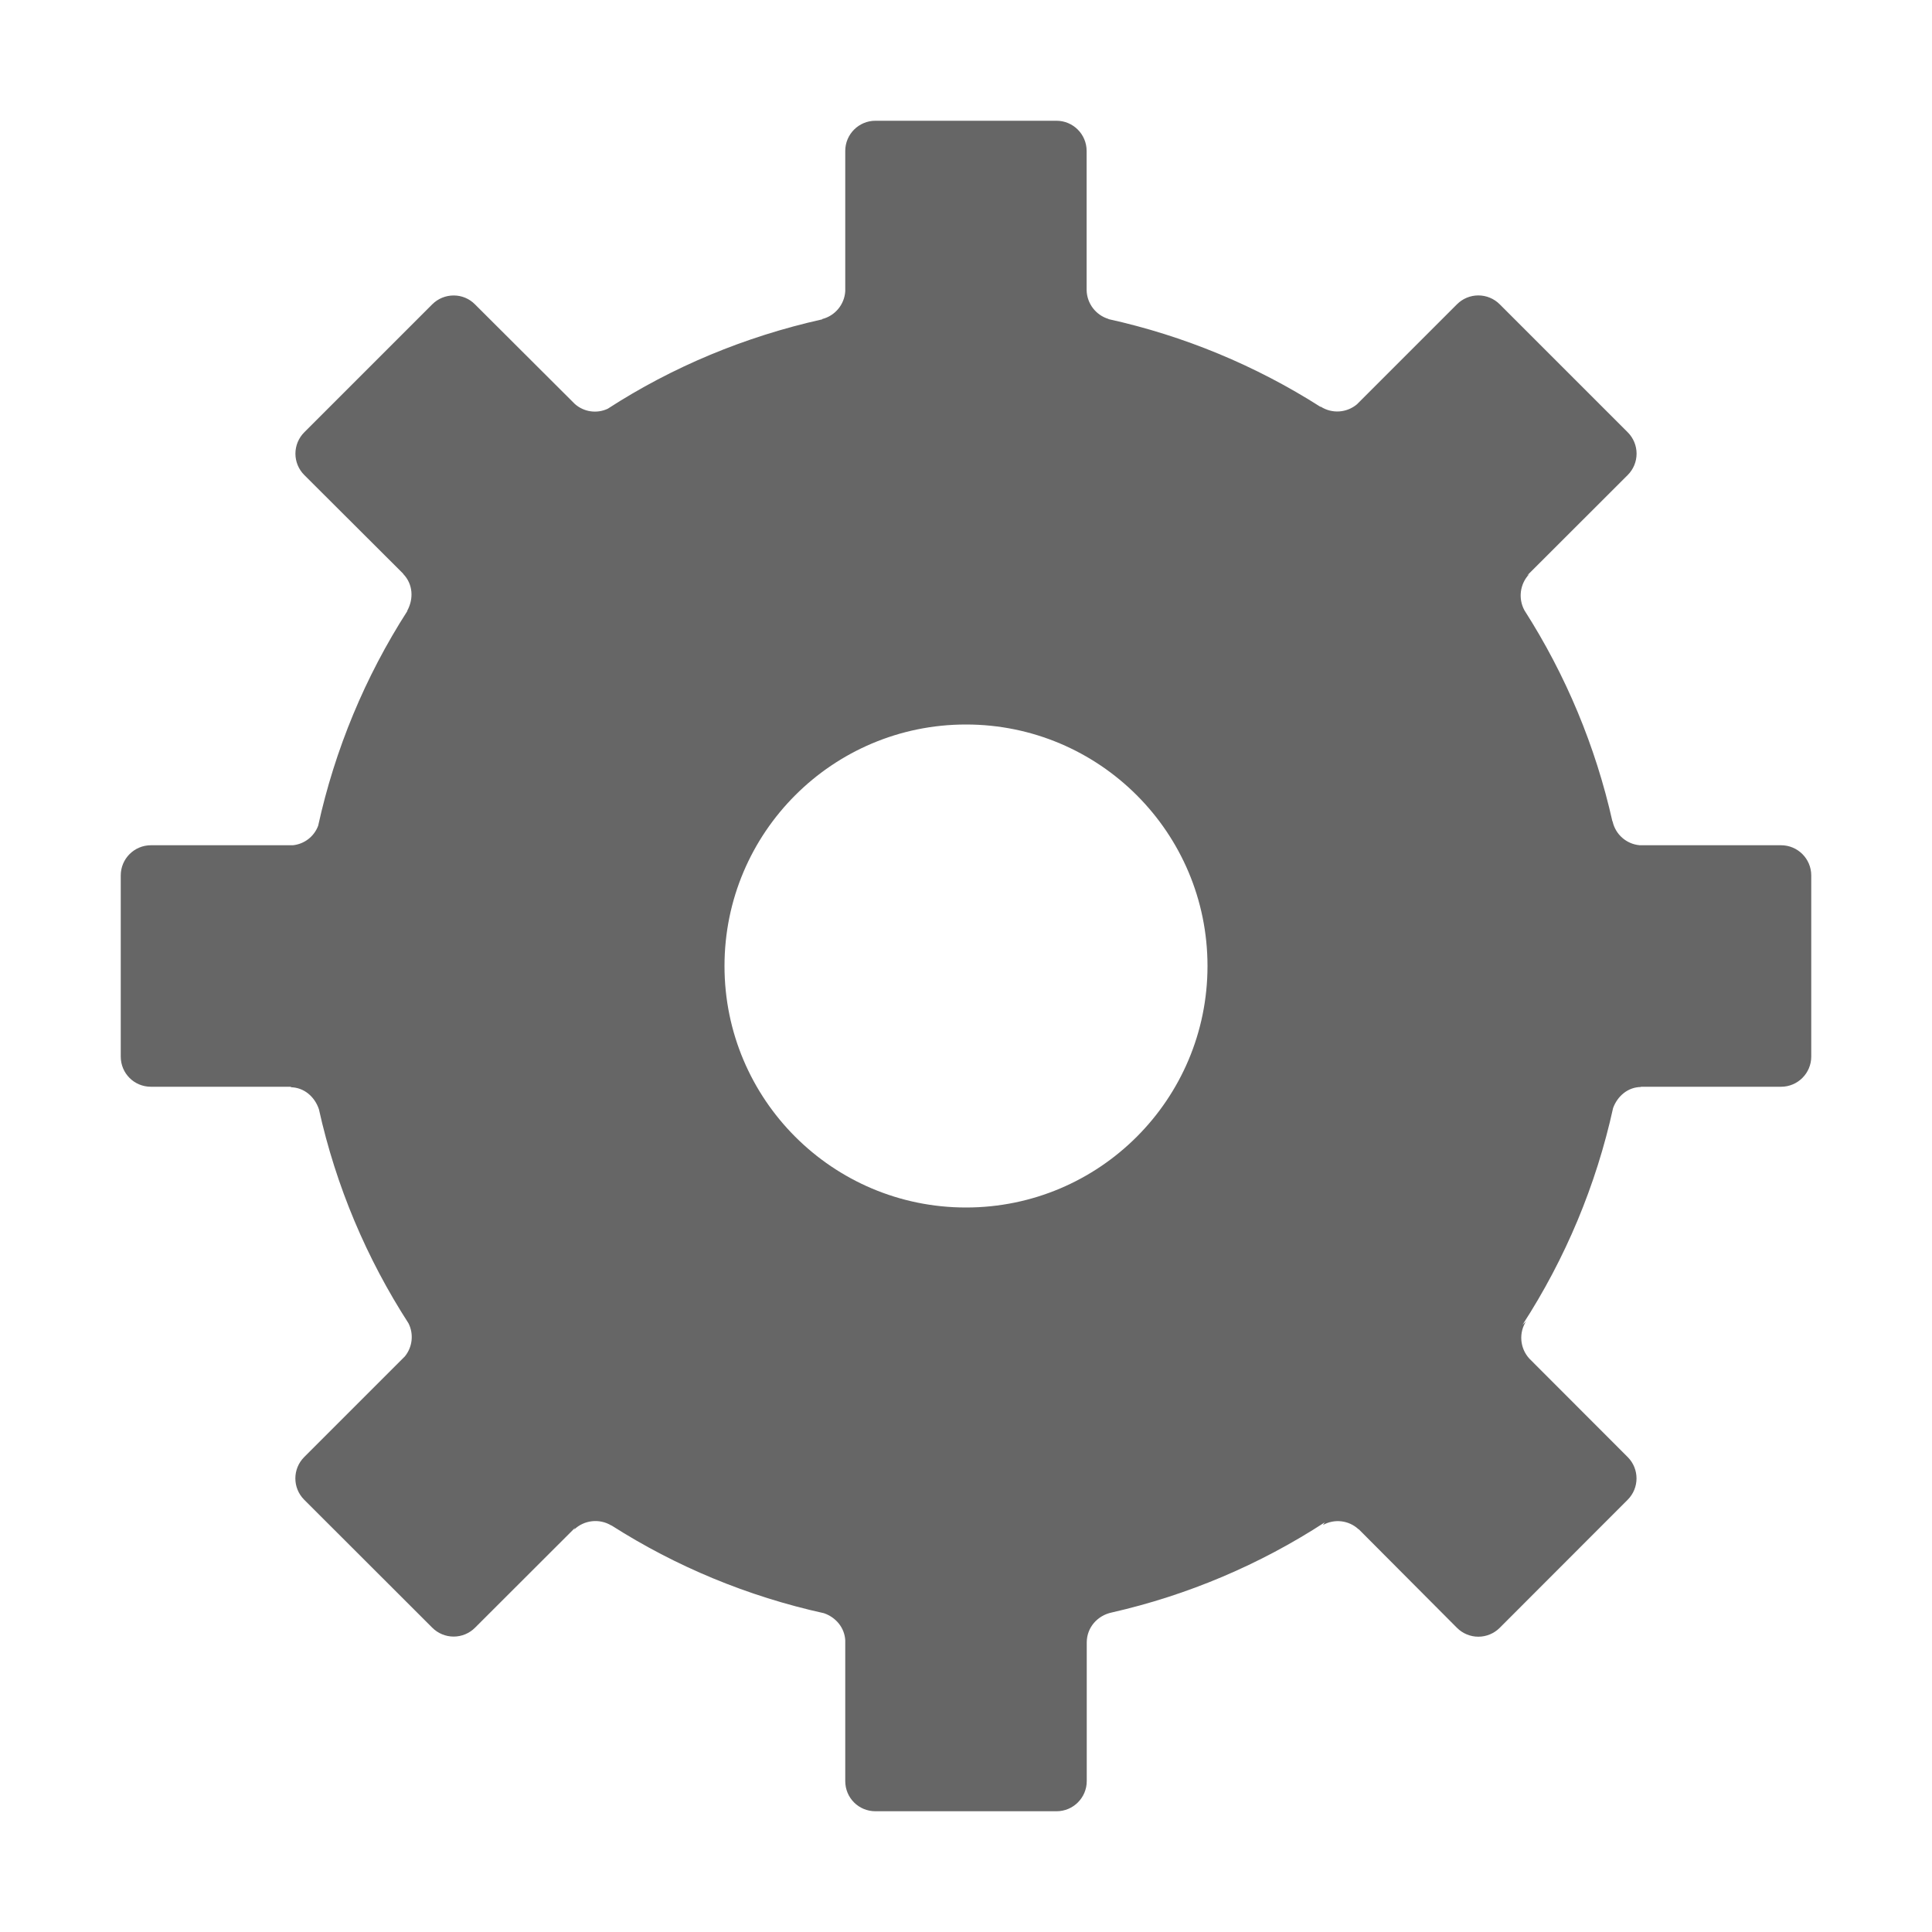
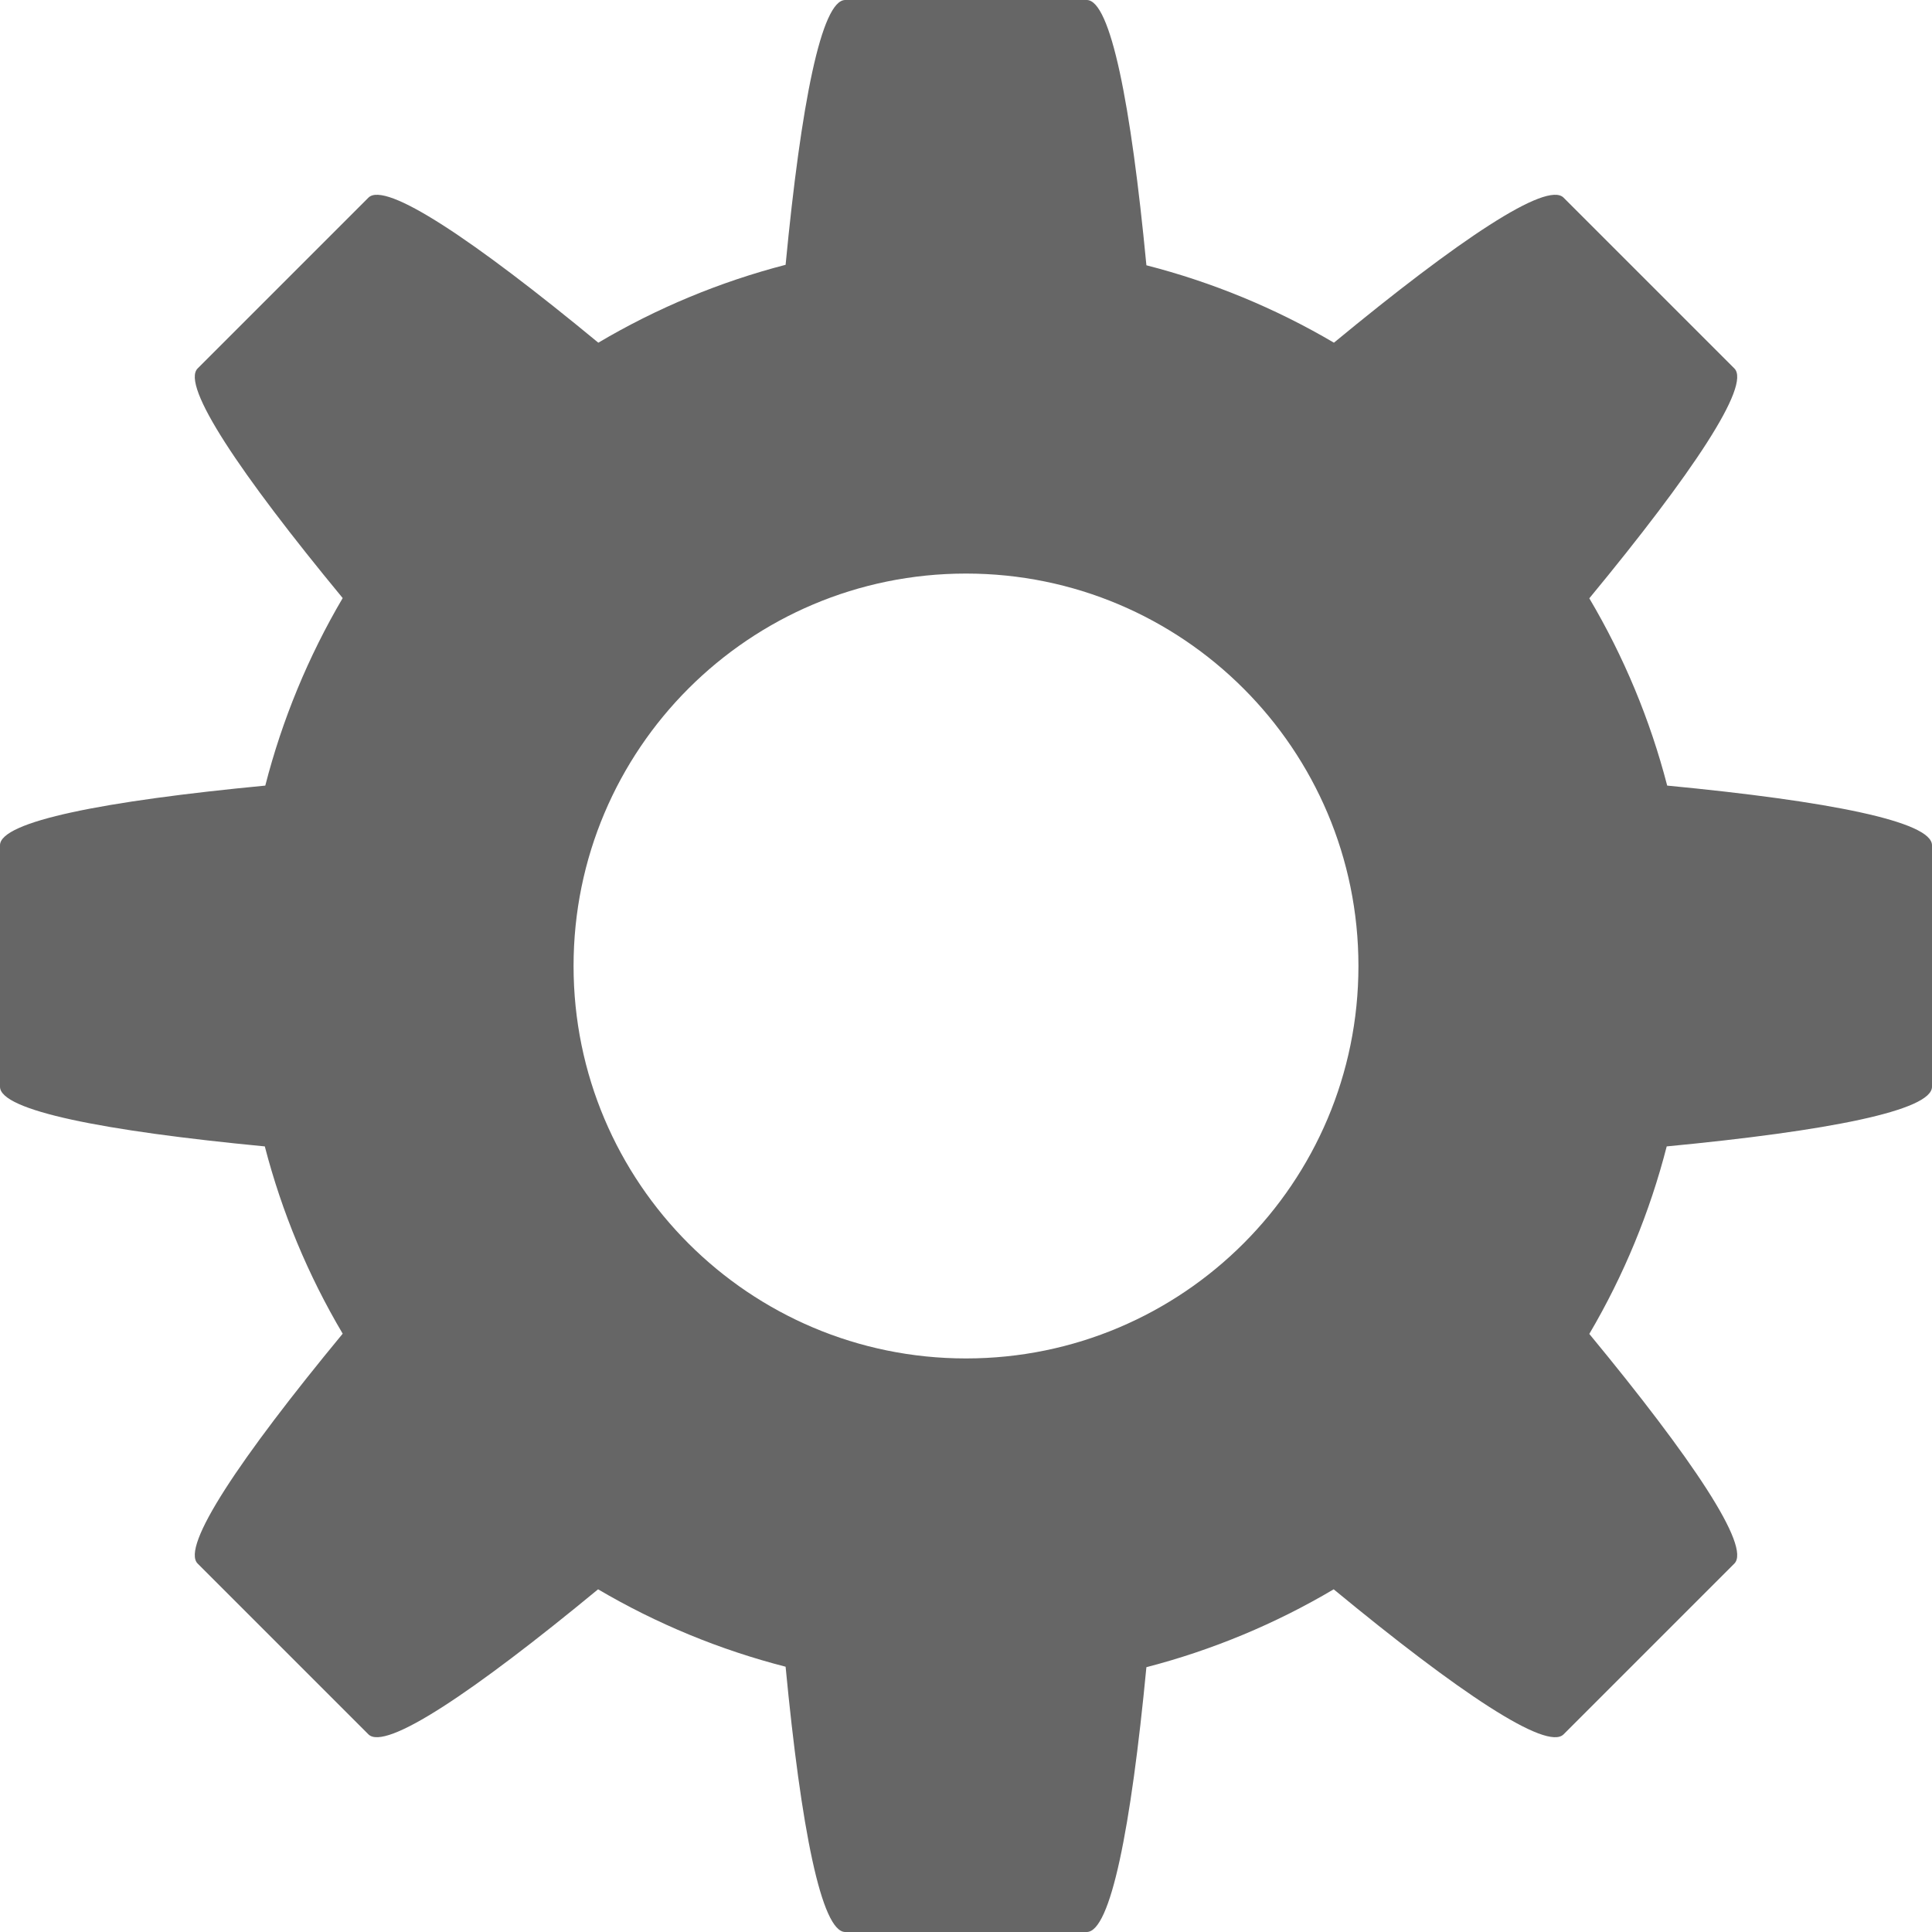
- <svg xmlns="http://www.w3.org/2000/svg" height="16" width="16">
-   <g transform="translate(-393 -177)">
-     <path d="M400.25 178a.25.25 0 0 0-.25.25v1.162a.254.254 0 0 1-.19.23s0 .003-.002.003c-.64.143-1.239.393-1.775.74a.25.25 0 0 1-.273-.04l-.827-.825a.246.246 0 0 0-.175-.073.25.25 0 0 0-.178.073l-1.06 1.06a.25.25 0 0 0 0 .354l.818.816.002.004c.08.083.087.204.033.303v.004a5.455 5.455 0 0 0-.738 1.777.25.25 0 0 1-.21.162h-1.175a.25.25 0 0 0-.25.25v1.5c0 .139.111.25.25.25h1.166l-.012.004c.113 0 .202.078.237.182.142.64.396 1.237.742 1.773a.254.254 0 0 1-.03.274l-.834.834a.25.25 0 0 0 0 .353l1.061 1.06a.25.25 0 0 0 .354 0l.828-.827-.008.015a.255.255 0 0 1 .308-.035h.002c.533.34 1.126.587 1.76.727.098.034.17.119.176.224v1.166c0 .139.111.25.25.25h1.5a.25.25 0 0 0 .25-.25v-1.148c0-.123.088-.223.207-.248a5.455 5.455 0 0 0 1.765-.747c-.006.006-.011.018-.017.022h.002a.252.252 0 0 1 .293.035l.004.002.812.815a.25.25 0 0 0 .354 0l1.06-1.061a.25.25 0 0 0 0-.353l-.814-.815a.255.255 0 0 1-.025-.314c-.006.01-.022.022-.032.033a5.454 5.454 0 0 0 .75-1.795c.037-.1.124-.174.233-.174l-.008-.002h1.166a.25.25 0 0 0 .25-.25v-1.5a.25.25 0 0 0-.25-.25h-1.17a.252.252 0 0 1-.225-.197l-.002-.002a5.453 5.453 0 0 0-.728-1.746.257.257 0 0 1 .039-.3l-.016.01.832-.831a.25.25 0 0 0 0-.354l-1.06-1.06a.25.25 0 0 0-.354 0l-.828.828a.254.254 0 0 1-.3.02l-.003.001a5.453 5.453 0 0 0-1.754-.726s0-.002-.002-.002a.255.255 0 0 1-.18-.237v-1.154a.25.25 0 0 0-.25-.25zm.75 5a2 2 0 0 1 2 2 2 2 0 0 1-2 2 2 2 0 0 1-2-2 2 2 0 0 1 2-2z" fill="#666" />
-   </g>
+ <svg xmlns="http://www.w3.org/2000/svg" height="16" width="16" version="1.1" id="svg6">
+   <defs id="defs10" />
+   <path style="font-variation-settings:normal;opacity:1;vector-effect:none;fill:#666666;fill-opacity:1;stroke:none;stroke-width:1;stroke-linecap:butt;stroke-linejoin:miter;stroke-miterlimit:4;stroke-dasharray:none;stroke-dashoffset:0;stroke-opacity:1;marker:none" d="M 7 0 C 6.803 0 6.634 0.857 6.506 2.193 A 6 6 0 0 0 4.955 2.838 C 3.918 1.982 3.19 1.497 3.051 1.637 L 1.637 3.051 C 1.497 3.19 1.983 3.917 2.838 4.953 A 6 6 0 0 0 2.197 6.506 C 0.858 6.634 0 6.803 0 7 L 0 9 C 8.4180898e-16 9.197 0.857 9.366 2.193 9.494 A 6 6 0 0 0 2.838 11.045 C 1.982 12.082 1.497 12.81 1.637 12.949 L 3.051 14.363 C 3.19 14.503 3.917 14.017 4.953 13.162 A 6 6 0 0 0 6.506 13.803 C 6.634 15.142 6.803 16 7 16 L 9 16 C 9.197 16 9.366 15.143 9.494 13.807 A 6 6 0 0 0 11.045 13.162 C 12.082 14.018 12.81 14.503 12.949 14.363 L 14.363 12.949 C 14.503 12.81 14.017 12.083 13.162 11.047 A 6 6 0 0 0 13.803 9.494 C 15.142 9.366 16 9.197 16 9 L 16 7 C 16 6.803 15.143 6.634 13.807 6.506 A 6 6 0 0 0 13.162 4.955 C 14.018 3.918 14.503 3.19 14.363 3.051 L 12.949 1.637 C 12.81 1.497 12.083 1.983 11.047 2.838 A 6 6 0 0 0 9.494 2.197 C 9.366 0.858 9.197 0 9 0 L 7 0 z M 8 4.75 A 3.25 3.25 0 0 1 11.25 8 A 3.25 3.25 0 0 1 8 11.25 A 3.25 3.25 0 0 1 4.75 8 A 3.25 3.25 0 0 1 8 4.75 z " id="rect1015" />
</svg>
